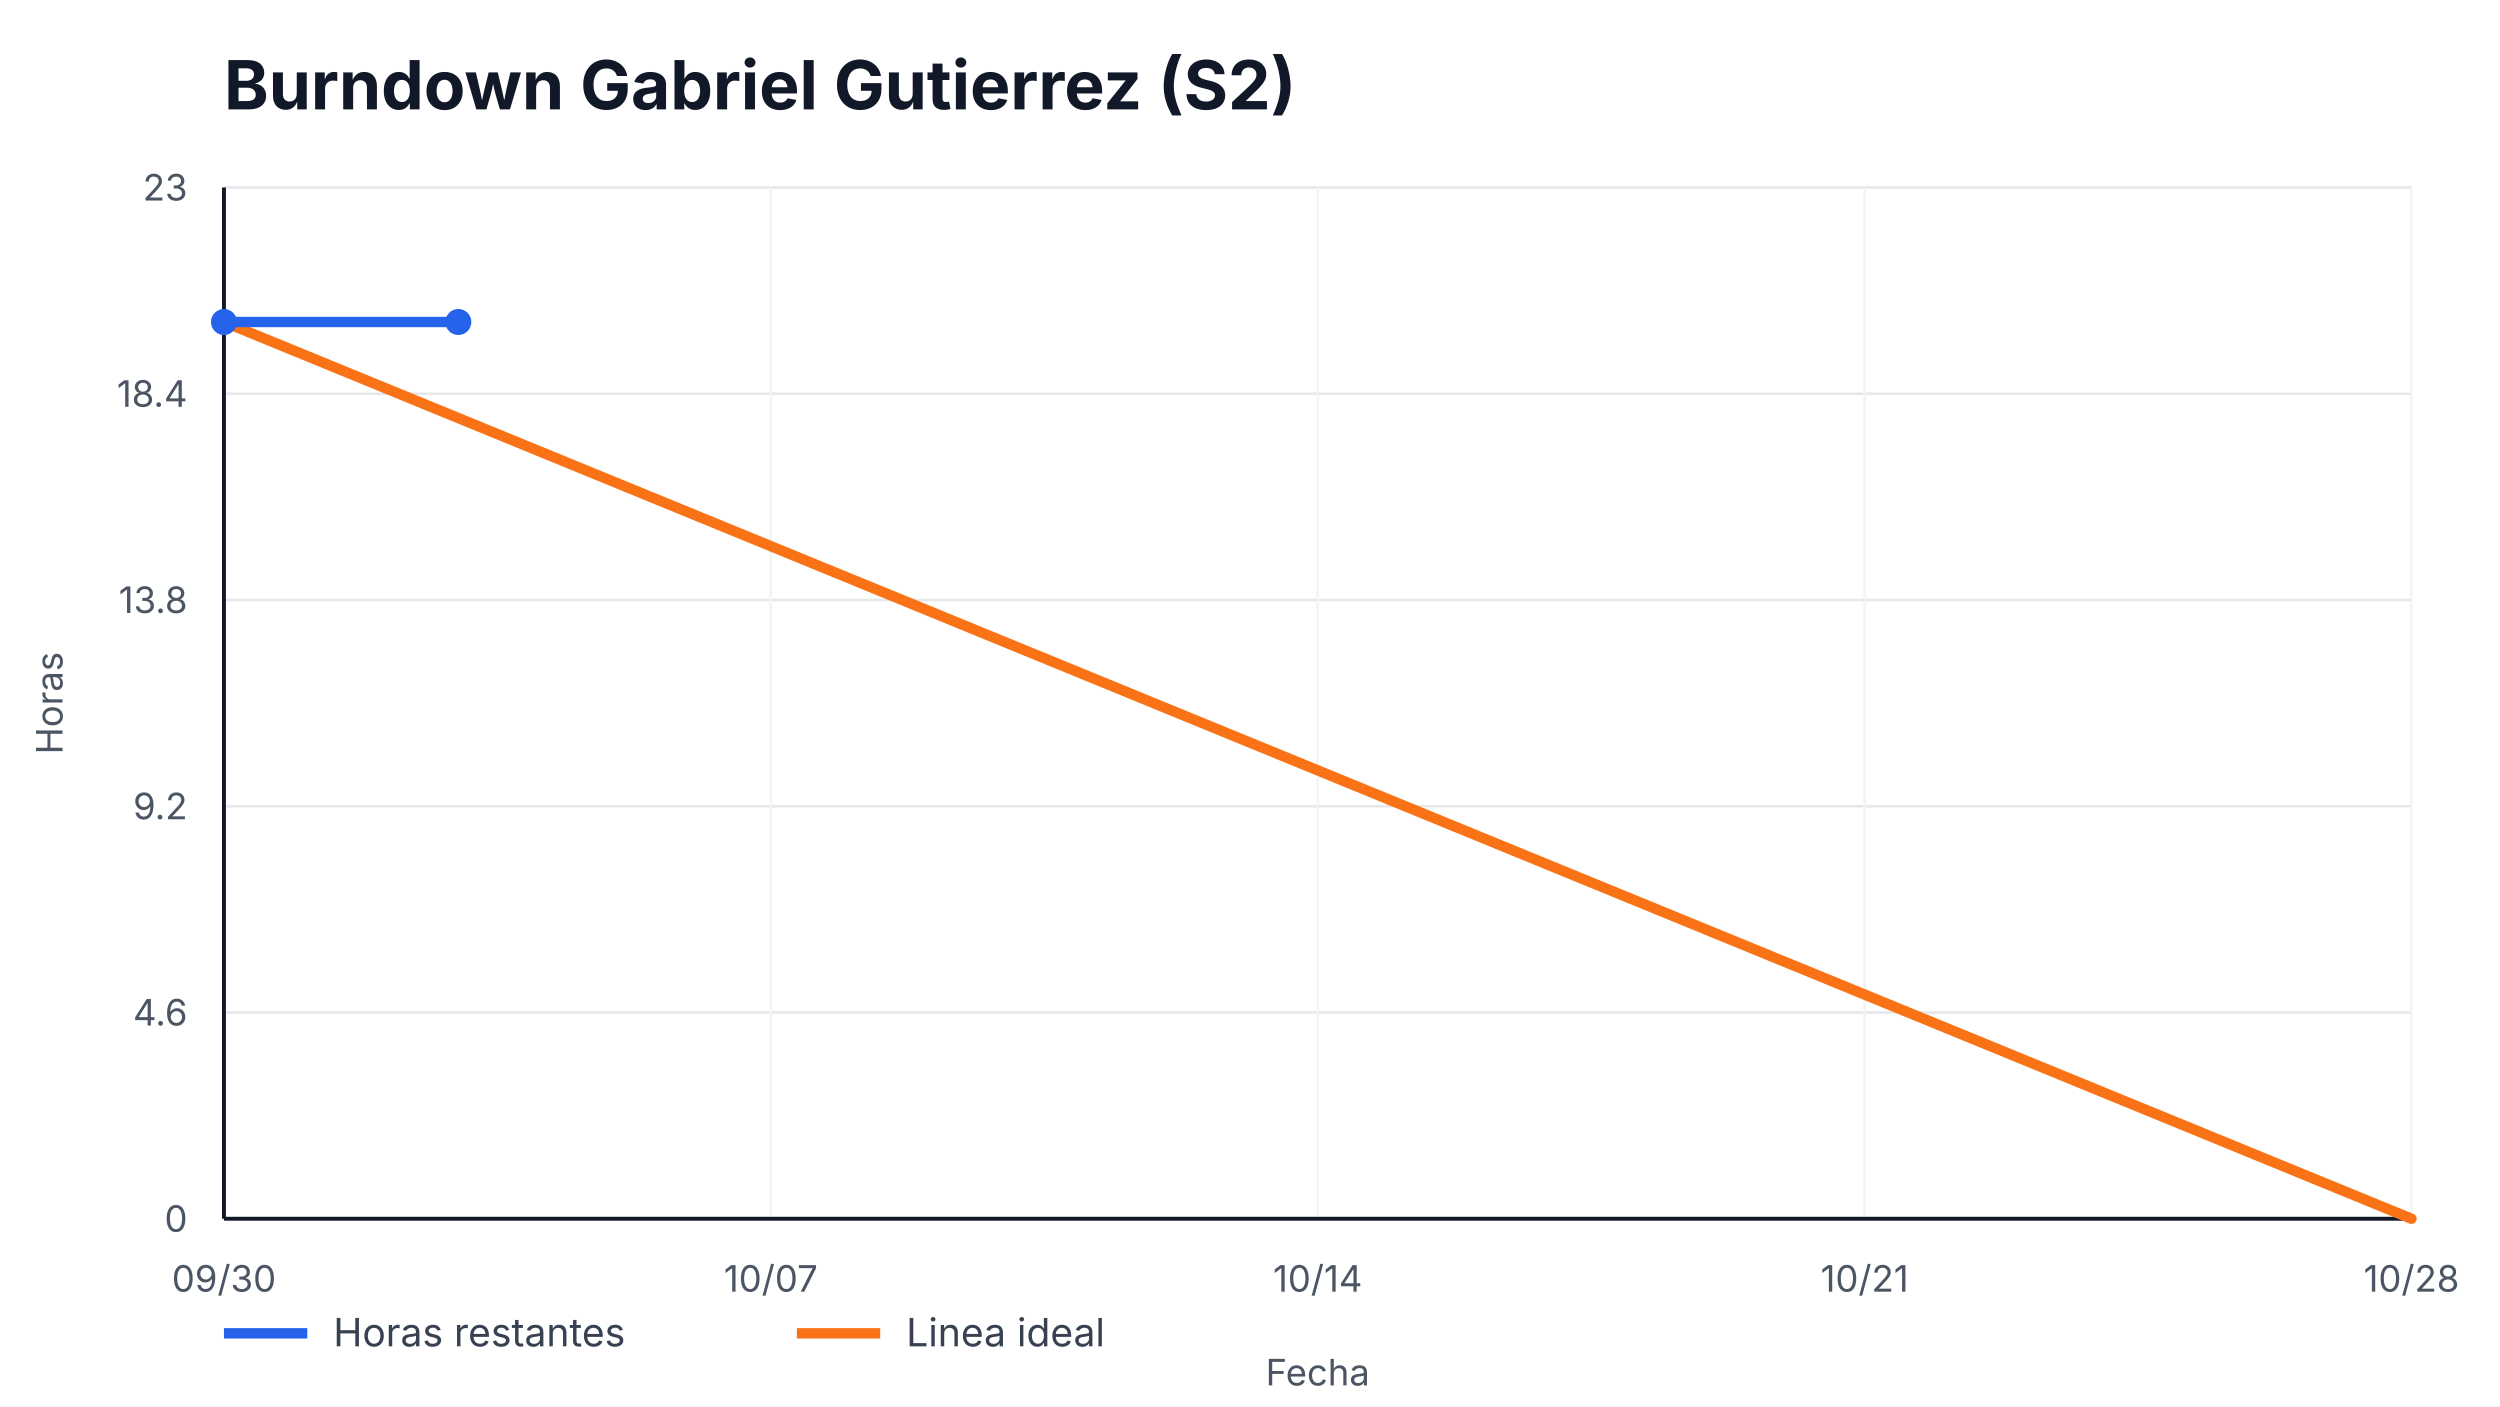
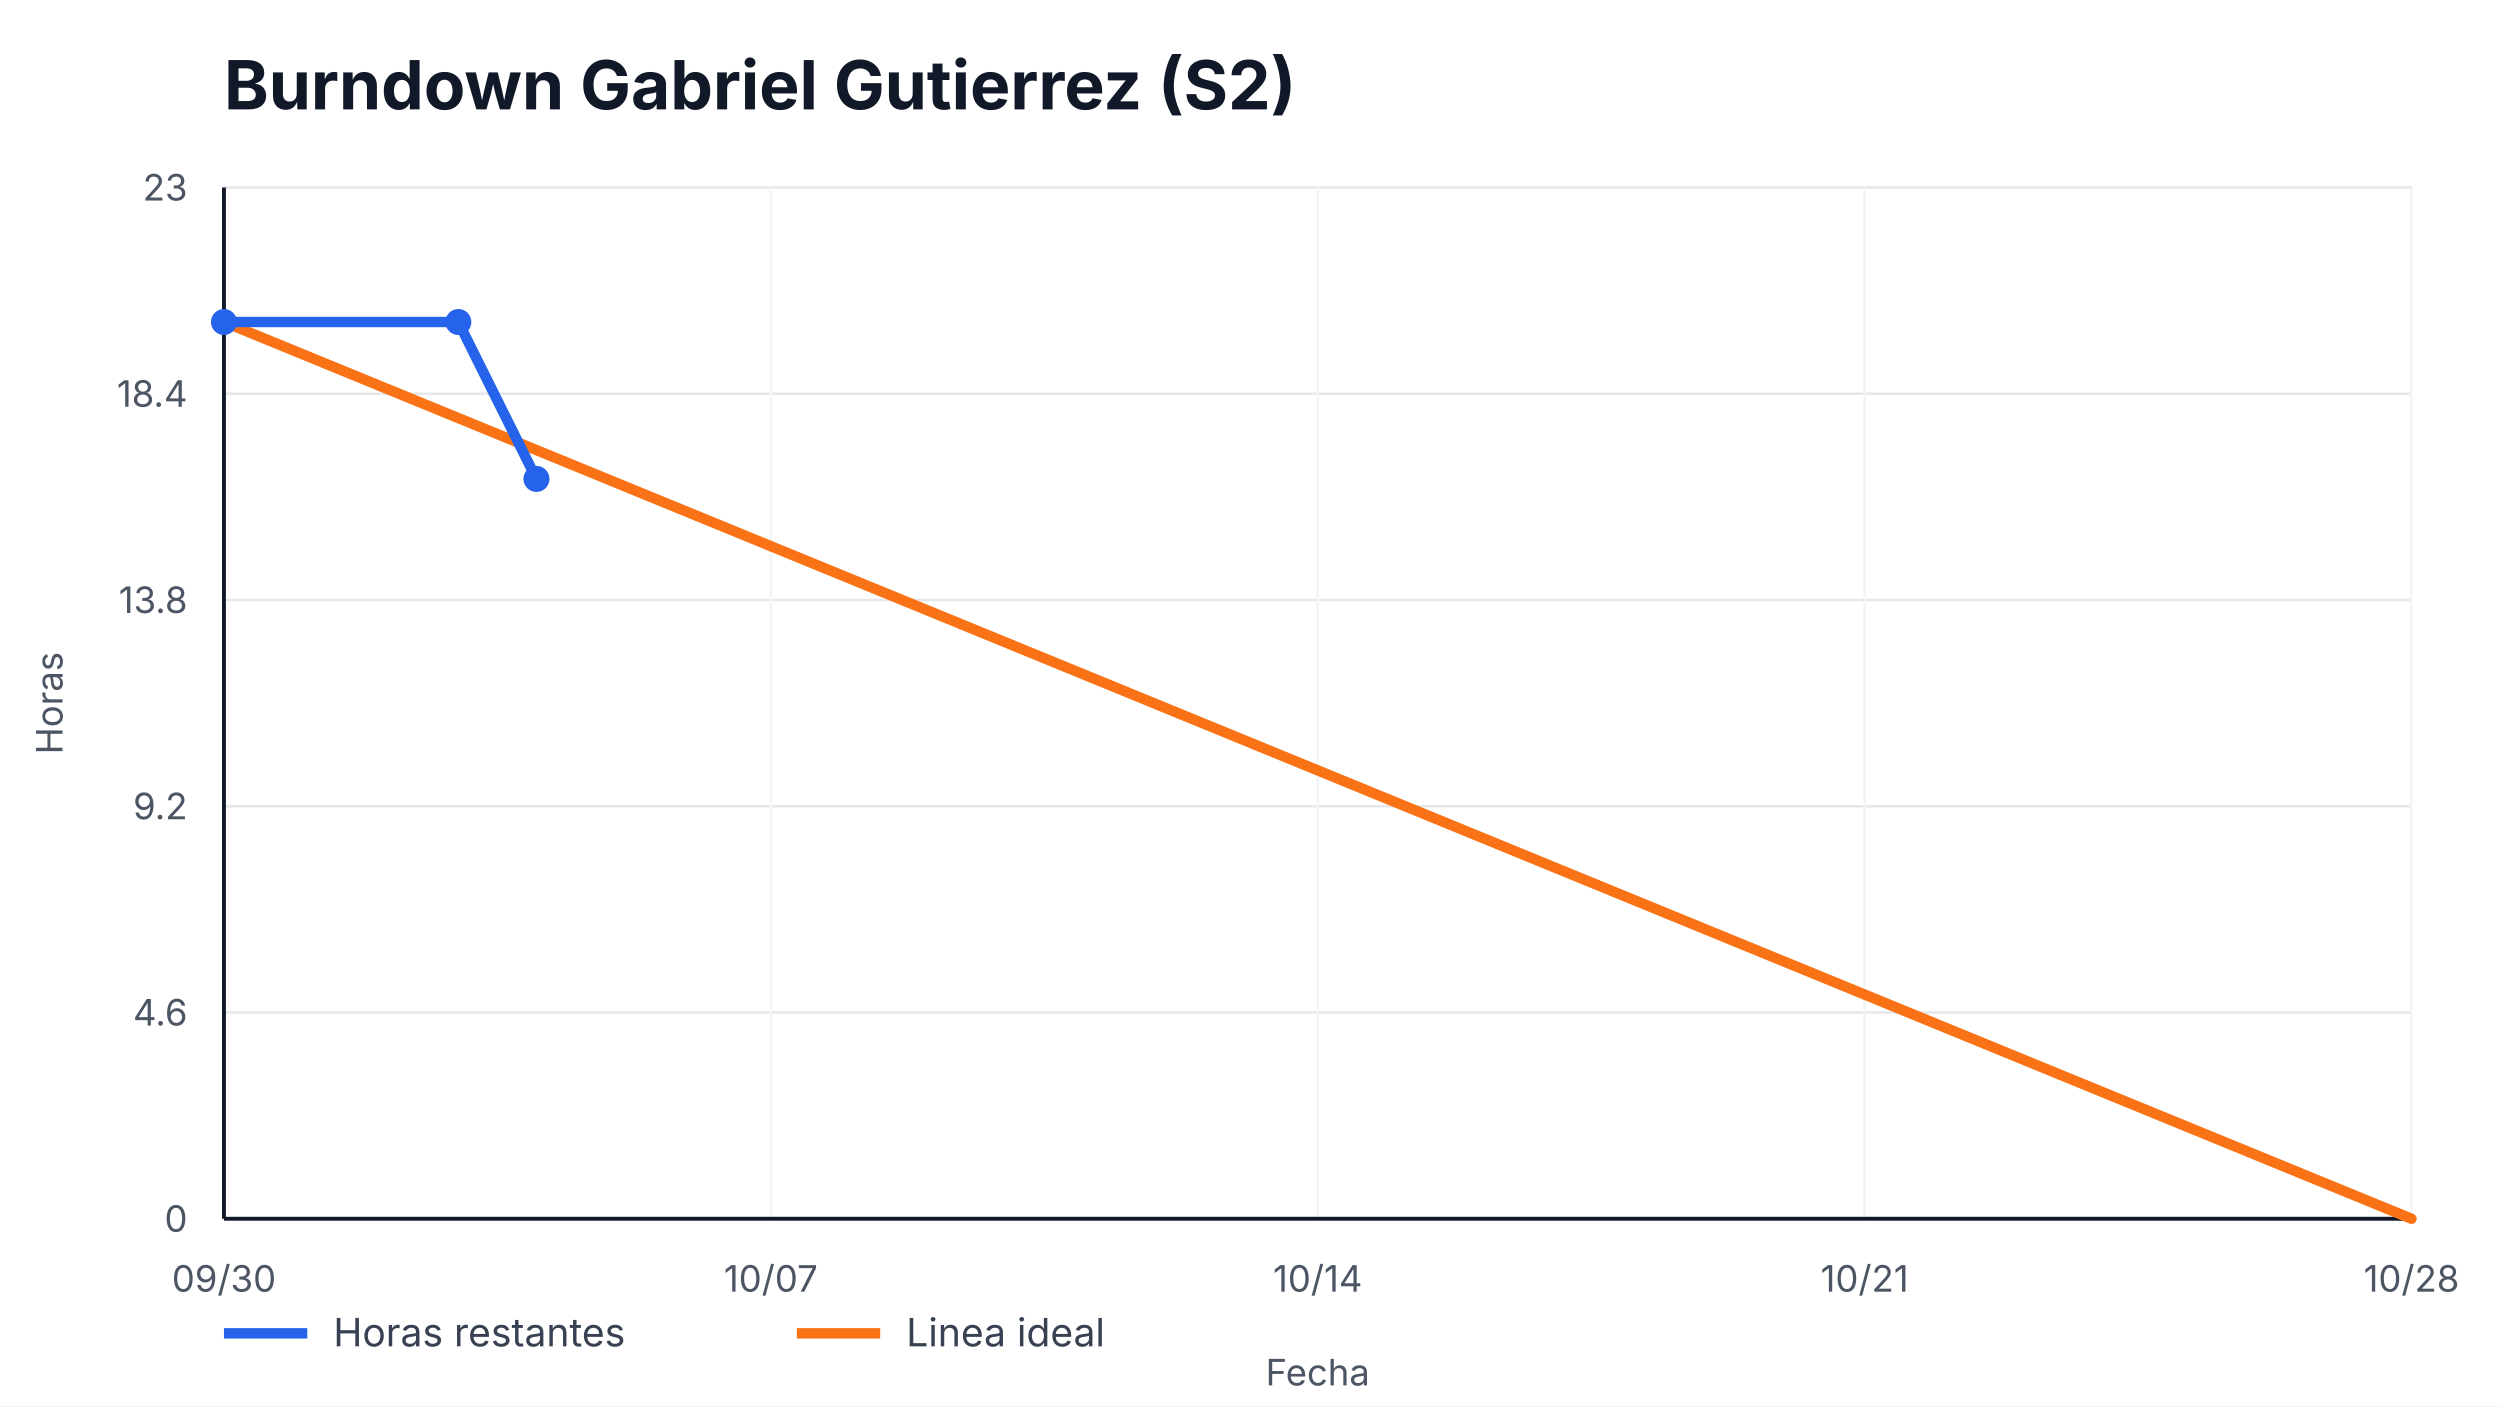
<svg xmlns="http://www.w3.org/2000/svg" width="960" height="540" viewBox="0 0 960 540" role="img" aria-label="Burndown Gabriel Gutierrez (S2)">
  <style>
    text { font-family: -apple-system, BlinkMacSystemFont, "Segoe UI", sans-serif; fill: #111827; }
    .title { font-size: 26px; font-weight: 700; }
    .axis { font-size: 14px; fill: #4b5563; }
    .legend { font-size: 15px; fill: #374151; }
    .overrun { font-size: 14px; font-weight: 700; fill: #b91c1c; }
  </style>
  <rect width="100%" height="100%" fill="#ffffff" />
  <text x="86" y="42" class="title">Burndown Gabriel Gutierrez (S2)</text>
  <g>
    <line x1="86" y1="468.00" x2="926" y2="468.00" stroke="#e5e7eb" />
    <line x1="86" y1="388.80" x2="926" y2="388.80" stroke="#e5e7eb" />
    <line x1="86" y1="309.60" x2="926" y2="309.60" stroke="#e5e7eb" />
    <line x1="86" y1="230.40" x2="926" y2="230.40" stroke="#e5e7eb" />
    <line x1="86" y1="151.20" x2="926" y2="151.20" stroke="#e5e7eb" />
    <line x1="86" y1="72.00" x2="926" y2="72.00" stroke="#e5e7eb" />
  </g>
  <g>
    <line x1="86.00" y1="72" x2="86.00" y2="468" stroke="#f3f4f6" />
    <text x="86.00" y="496" text-anchor="middle" class="axis">09/30</text>
    <line x1="296.00" y1="72" x2="296.00" y2="468" stroke="#f3f4f6" />
    <text x="296.00" y="496" text-anchor="middle" class="axis">10/07</text>
    <line x1="506.00" y1="72" x2="506.00" y2="468" stroke="#f3f4f6" />
    <text x="506.00" y="496" text-anchor="middle" class="axis">10/14</text>
    <line x1="716.00" y1="72" x2="716.00" y2="468" stroke="#f3f4f6" />
    <text x="716.00" y="496" text-anchor="middle" class="axis">10/21</text>
    <line x1="926.00" y1="72" x2="926.00" y2="468" stroke="#f3f4f6" />
    <text x="926.00" y="496" text-anchor="middle" class="axis">10/28</text>
  </g>
  <line x1="86" y1="468" x2="926" y2="468" stroke="#111827" stroke-width="1.5" />
  <line x1="86" y1="72" x2="86" y2="468" stroke="#111827" stroke-width="1.5" />
  <g>
    <text x="72" y="473.00" text-anchor="end" class="axis">0</text>
    <text x="72" y="393.80" text-anchor="end" class="axis">4.6</text>
    <text x="72" y="314.60" text-anchor="end" class="axis">9.2</text>
    <text x="72" y="235.40" text-anchor="end" class="axis">13.8</text>
    <text x="72" y="156.20" text-anchor="end" class="axis">18.4</text>
    <text x="72" y="77.00" text-anchor="end" class="axis">23</text>
  </g>
  <polyline points="86.00,123.65 926.00,468.00" fill="none" stroke="#f97316" stroke-width="4" stroke-linecap="round" />
-   <polyline points="86.00,123.65 176.00,123.65" fill="none" stroke="#2563eb" stroke-width="4" stroke-linecap="round" stroke-linejoin="round" />
+   <polyline points="86.00,123.65 176.00,123.65 206.00,183.91" fill="none" stroke="#2563eb" stroke-width="4" stroke-linecap="round" stroke-linejoin="round" />
  <g>
    <circle cx="86.00" cy="123.65" r="5" fill="#2563eb" />
    <circle cx="176.00" cy="123.65" r="5" fill="#2563eb" />
+     <circle cx="206.00" cy="183.91" r="5" fill="#2563eb" />
  </g>
  <line x1="86" y1="512" x2="118" y2="512" stroke="#2563eb" stroke-width="4" />
  <text x="128" y="517" class="legend">Horas restantes</text>
  <line x1="306" y1="512" x2="338" y2="512" stroke="#f97316" stroke-width="4" />
  <text x="348" y="517" class="legend">Linea ideal</text>
  <text x="506.0" y="532" text-anchor="middle" class="axis">Fecha</text>
  <text x="24" y="270.0" transform="rotate(-90 24,270.0)" text-anchor="middle" class="axis">Horas</text>
</svg>
